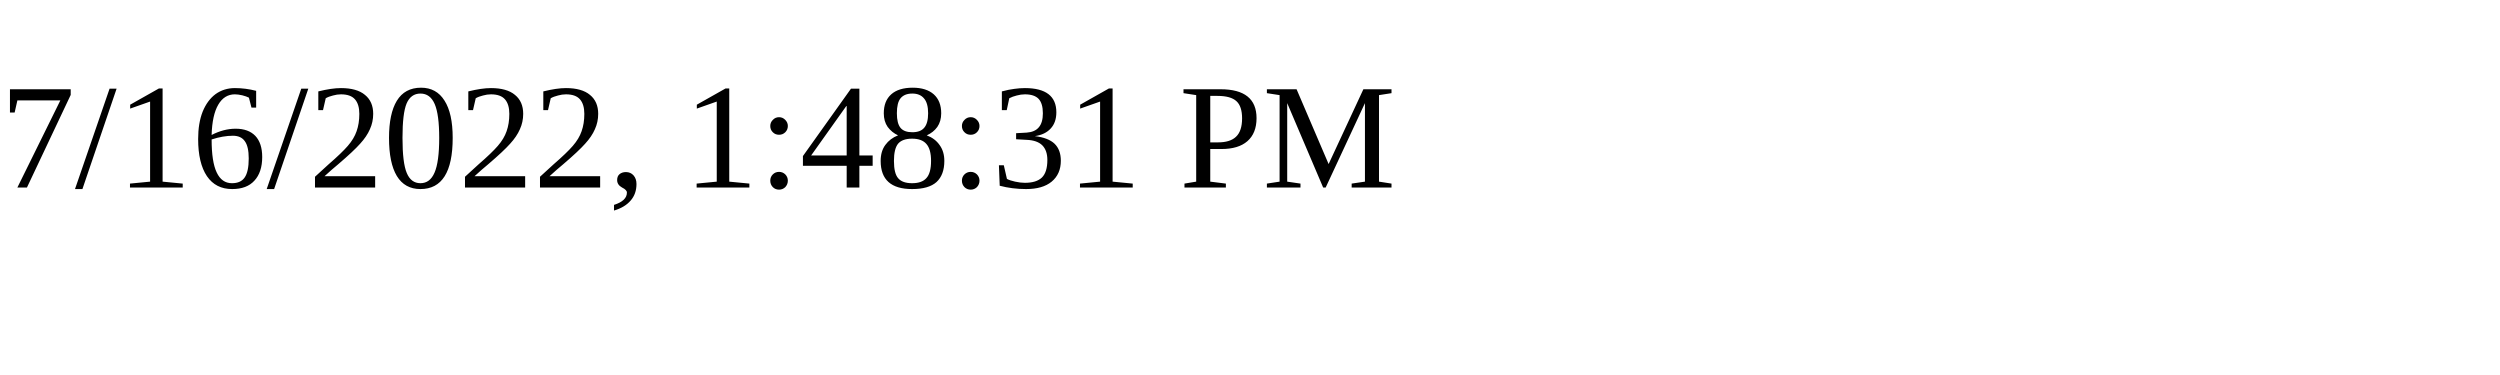
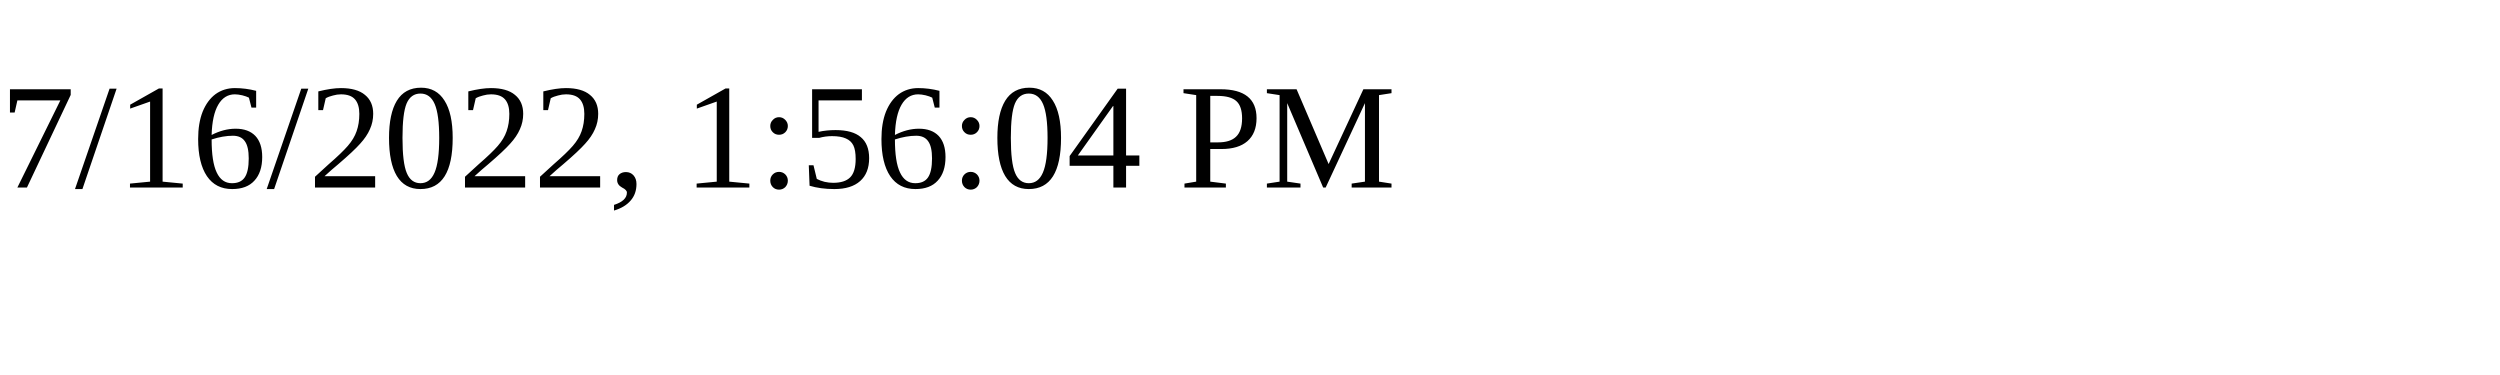
<svg xmlns="http://www.w3.org/2000/svg" height="30" width="200">
-   <text x="0" y="15">7/16/2022, 1:48:31 PM</text>
+   <text x="0" y="15">7/16/2022, 1:56:04 PM</text>
</svg>
